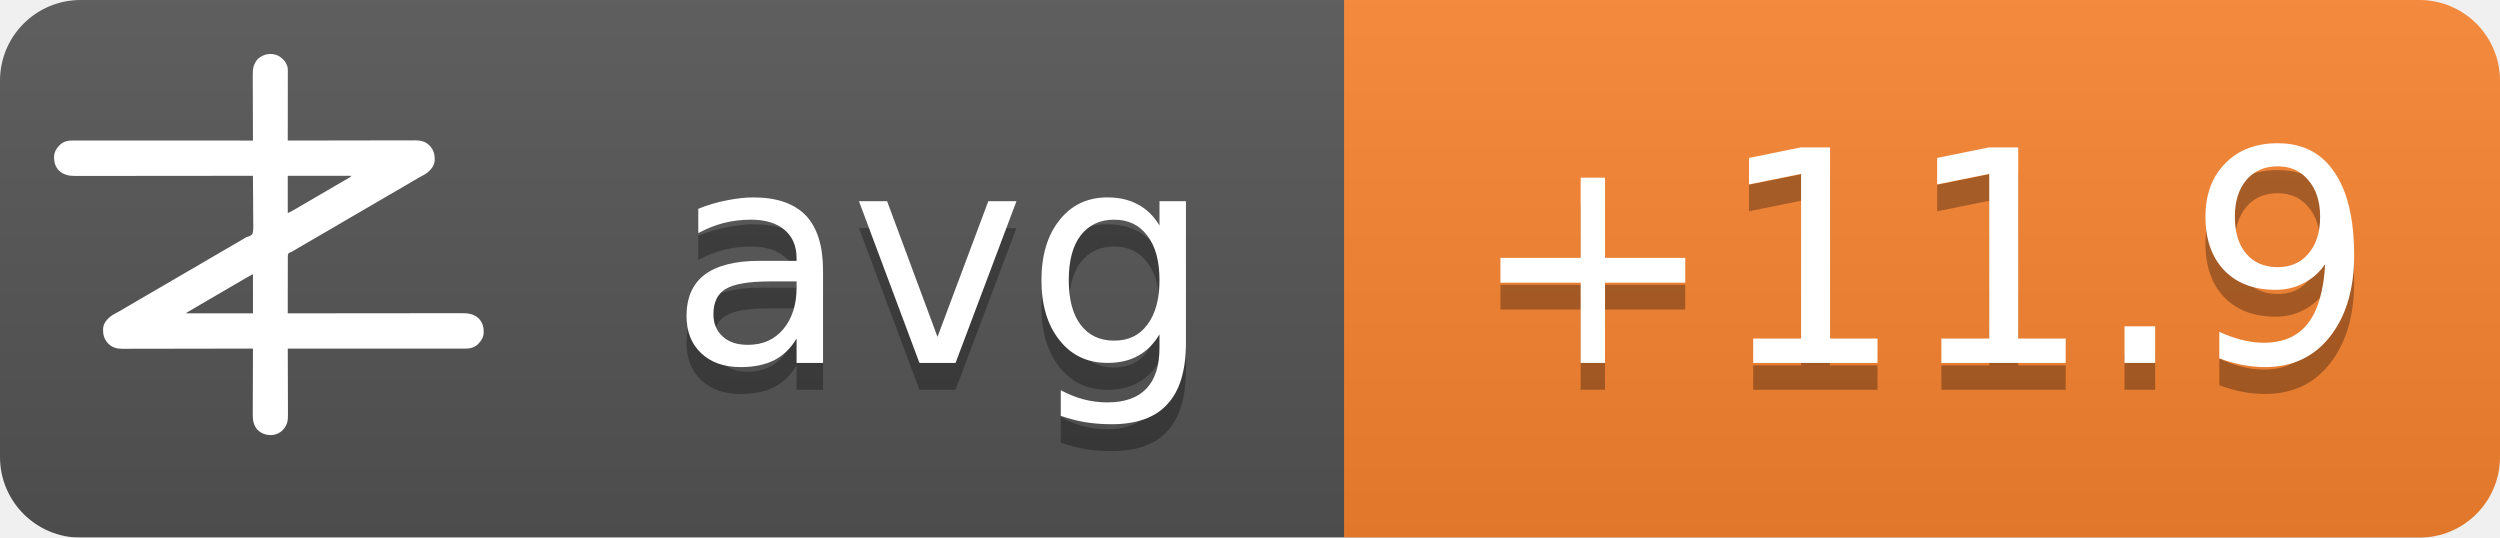
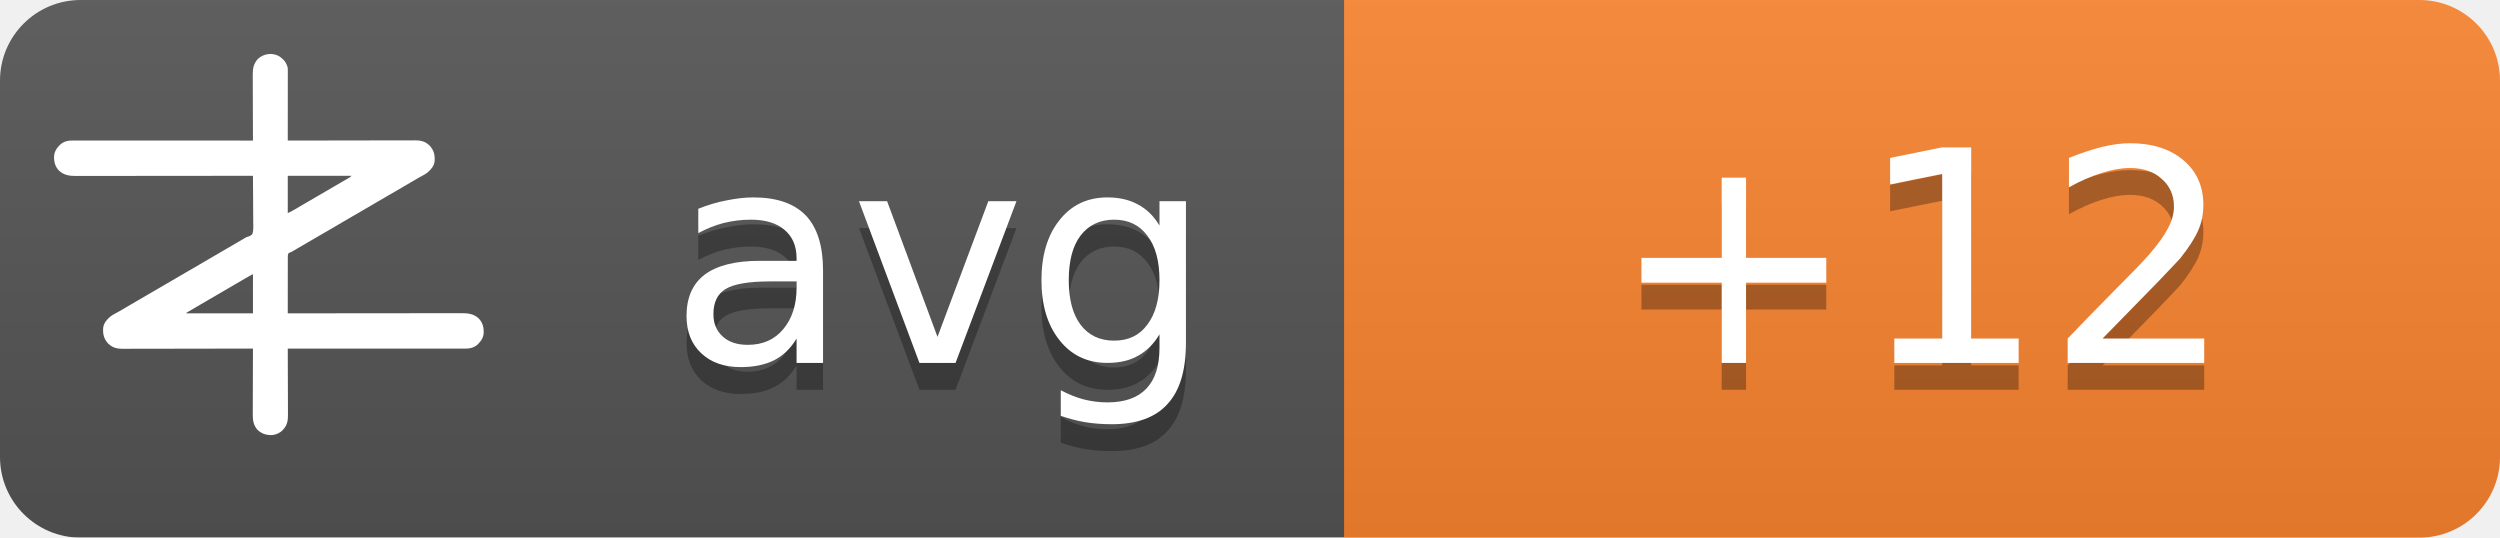
<svg xmlns="http://www.w3.org/2000/svg" width="93" height="20">
  <linearGradient id="b" x2="0" y2="100%">
    <stop offset="0" stop-color="#bbb" stop-opacity=".1" />
    <stop offset="1" stop-opacity=".1" />
  </linearGradient>
  <mask id="a">
    <rect width="93" height="20" rx="3" fill="#fff" />
  </mask>
  <g mask="url(#a)">
    <path fill="#555" d="M0 0h93v20H0z" />
    <path fill="#fb8530" d="M50 0h43v20H50z" />
    <path fill="url(#b)" d="M0 0h93v20H0z" />
  </g>
  <g fill="#fff" text-anchor="middle" font-family="DejaVu Sans,Verdana,Geneva,sans-serif" font-size="11">
    <text x="35" y="14.5" fill="#010101" fill-opacity=".3" text-anchor="middle">avg</text>
    <text x="35" y="13.5" text-anchor="middle">avg</text>
-     <text x="71.5" y="14.5" fill="#010101" fill-opacity=".3" text-anchor="middle">+11.9</text>
-     <text x="71.5" y="13.5" text-anchor="middle">+11.9</text>
+     <text x="71.5" y="14.5" fill="#010101" fill-opacity=".3" text-anchor="middle">+12</text>
+     <text x="71.5" y="13.5" text-anchor="middle">+12</text>
  </g>
  <g transform="translate(2, 2) scale(0.0156)">
    <path d="M538.273,6.355 C540.3,7.803 542.146,9.339 544,11 C544.605,11.501 545.209,12.003 545.832,12.52 C551.93,17.98 556.451,25.923 558,34 C558.09,36.348 558.122,38.699 558.12,41.049 C558.121,41.759 558.122,42.469 558.123,43.2 C558.124,45.578 558.119,47.957 558.114,50.335 C558.113,52.04 558.113,53.745 558.114,55.45 C558.114,60.08 558.108,64.71 558.101,69.339 C558.095,74.177 558.095,79.015 558.093,83.853 C558.09,93.015 558.082,102.177 558.072,111.339 C558.061,121.77 558.055,132.2 558.05,142.63 C558.04,164.087 558.022,185.543 558,207 C558.992,206.998 558.992,206.998 560.005,206.995 C599.244,206.906 638.484,206.837 677.724,206.796 C682.439,206.791 687.153,206.786 691.868,206.78 C692.807,206.779 693.746,206.778 694.713,206.777 C709.897,206.76 725.081,206.728 740.266,206.691 C755.854,206.654 771.443,206.632 787.031,206.624 C796.645,206.618 806.259,206.601 815.872,206.568 C822.471,206.547 829.069,206.541 835.668,206.546 C839.471,206.549 843.274,206.545 847.077,206.523 C851.211,206.5 855.344,206.508 859.478,206.519 C860.666,206.507 861.854,206.496 863.077,206.484 C874.708,206.566 885.27,209.022 894,217 C894.866,217.763 895.732,218.526 896.625,219.312 C906.609,230.61 909.093,241.115 908.211,255.893 C907.045,267.523 899.957,275.585 891.527,282.982 C887.507,286.192 883.149,288.577 878.625,291 C876.581,292.125 874.538,293.253 872.496,294.383 C871.434,294.97 870.371,295.557 869.277,296.161 C863.687,299.298 858.19,302.589 852.688,305.875 C842.692,311.83 832.649,317.693 822.564,323.493 C812.339,329.374 802.151,335.315 791.968,341.266 C786.98,344.18 781.99,347.09 777,350 C775,351.167 773,352.333 771,353.5 C767,355.833 763,358.167 759,360.5 C758.01,361.077 757.02,361.655 756,362.25 C753.999,363.417 751.997,364.585 749.996,365.752 C745.019,368.655 740.044,371.558 735.07,374.465 C724.795,380.468 714.504,386.442 704.188,392.375 C695.251,397.517 686.361,402.73 677.5,408 C667.565,413.909 657.583,419.731 647.563,425.494 C637.339,431.374 627.151,437.315 616.968,443.266 C611.98,446.18 606.99,449.09 602,452 C595.8,455.616 589.601,459.233 583.402,462.852 C581.779,463.799 581.779,463.799 580.123,464.766 C578.058,465.971 575.993,467.177 573.928,468.383 C572.991,468.929 572.055,469.476 571.09,470.039 C570.274,470.516 569.458,470.992 568.617,471.483 C566,473 566,473 562.392,474.252 C560.444,475.261 560.444,475.261 559,477 C557.895,481.466 558.058,485.91 558.114,490.489 C558.106,491.889 558.095,493.288 558.081,494.688 C558.052,498.486 558.066,502.282 558.088,506.08 C558.104,510.049 558.08,514.018 558.06,517.987 C558.029,525.502 558.033,533.017 558.05,540.532 C558.068,549.089 558.046,557.645 558.021,566.201 C557.97,583.801 557.969,601.4 558,619 C558.905,618.999 559.811,618.998 560.743,618.997 C614.404,618.929 668.065,618.878 721.726,618.847 C728.169,618.843 734.613,618.839 741.057,618.835 C742.339,618.834 743.622,618.834 744.944,618.833 C765.713,618.82 786.482,618.796 807.25,618.769 C828.563,618.74 849.875,618.724 871.187,618.718 C884.337,618.714 897.486,618.701 910.636,618.676 C919.654,618.66 928.673,618.656 937.691,618.659 C942.893,618.661 948.096,618.658 953.298,618.642 C958.065,618.628 962.833,618.627 967.6,618.637 C969.32,618.639 971.041,618.635 972.761,618.625 C988.359,618.545 1001.304,620.231 1013.289,631.07 C1022.63,640.831 1025.523,651.69 1025.273,664.816 C1024.716,676.951 1018.801,685.602 1010.25,693.75 C1002.107,700.576 993.074,703.126 982.638,703.123 C981.903,703.124 981.168,703.125 980.41,703.127 C977.94,703.129 975.469,703.125 972.998,703.12 C971.212,703.121 969.426,703.122 967.64,703.123 C962.725,703.125 957.811,703.121 952.897,703.116 C947.6,703.112 942.303,703.113 937.006,703.114 C927.826,703.114 918.646,703.111 909.467,703.106 C896.194,703.098 882.922,703.095 869.65,703.094 C848.117,703.092 826.585,703.085 805.052,703.075 C784.134,703.066 763.215,703.059 742.296,703.055 C740.362,703.055 740.362,703.055 738.389,703.054 C731.923,703.053 725.456,703.052 718.989,703.05 C665.326,703.04 611.663,703.022 558,703 C558.004,703.881 558.007,704.763 558.011,705.671 C558.1,727.147 558.166,748.623 558.207,770.099 C558.228,780.485 558.256,790.871 558.302,801.257 C558.342,810.312 558.367,819.367 558.376,828.422 C558.382,833.214 558.394,838.006 558.423,842.798 C558.45,847.315 558.458,851.831 558.452,856.348 C558.454,858 558.461,859.651 558.477,861.303 C558.593,874.39 556.909,884.889 548,895 C547.475,895.617 546.951,896.235 546.41,896.871 C539.67,904.246 530.375,908.396 520.457,909.341 C506.721,909.483 496.278,906.386 486,897 C475.869,885.646 474.41,873.462 474.546,858.87 C474.547,857.164 474.546,855.458 474.544,853.752 C474.543,849.152 474.566,844.551 474.594,839.951 C474.62,835.132 474.622,830.312 474.627,825.493 C474.639,816.381 474.672,807.269 474.712,798.157 C474.757,787.777 474.779,777.397 474.799,767.017 C474.84,745.678 474.911,724.339 475,703 C474.324,703.002 473.647,703.003 472.95,703.005 C432.834,703.094 392.718,703.163 352.601,703.204 C347.781,703.209 342.961,703.214 338.141,703.22 C337.181,703.221 336.222,703.222 335.233,703.223 C319.709,703.24 304.185,703.272 288.662,703.309 C272.725,703.346 256.788,703.368 240.852,703.376 C231.023,703.382 221.195,703.399 211.366,703.432 C204.62,703.453 197.875,703.459 191.129,703.454 C187.241,703.451 183.353,703.455 179.465,703.477 C175.897,703.496 172.329,703.497 168.762,703.484 C166.876,703.481 164.991,703.498 163.106,703.516 C151.4,703.435 140.793,701.035 132,693 C131.134,692.237 130.268,691.474 129.375,690.688 C119.391,679.39 116.907,668.885 117.789,654.107 C118.955,642.477 126.043,634.415 134.473,627.018 C138.493,623.808 142.851,621.423 147.375,619 C149.419,617.875 151.462,616.747 153.504,615.617 C154.566,615.03 155.629,614.443 156.723,613.839 C162.313,610.702 167.81,607.411 173.312,604.125 C183.308,598.17 193.351,592.307 203.436,586.507 C213.661,580.626 223.849,574.685 234.032,568.734 C239.02,565.82 244.01,562.91 249,560 C251,558.833 253,557.667 255,556.5 C267,549.5 279,542.5 291,535.5 C291.99,534.923 292.98,534.345 294,533.75 C296.001,532.583 298.003,531.415 300.004,530.248 C304.981,527.345 309.956,524.442 314.93,521.535 C325.205,515.532 335.496,509.558 345.812,503.625 C354.749,498.483 363.639,493.27 372.5,488 C382.435,482.091 392.417,476.269 402.437,470.506 C409.68,466.34 416.909,462.151 424.125,457.938 C425.588,457.083 425.588,457.083 427.08,456.212 C430.054,454.475 433.027,452.738 436,451 C440.208,448.541 444.416,446.083 448.625,443.625 C449.56,443.078 450.494,442.532 451.458,441.969 C452.371,441.435 453.285,440.901 454.227,440.352 C455.087,439.812 455.946,439.273 456.832,438.717 C460,437 460,437 463.571,436.011 C468.09,434.438 471.29,433.051 474,429 C476.614,419.869 475.804,409.751 475.621,400.323 C475.562,396.476 475.582,392.63 475.593,388.784 C475.603,381.508 475.541,374.236 475.454,366.961 C475.358,358.676 475.341,350.391 475.331,342.105 C475.309,325.069 475.188,308.035 475,291 C473.62,291.002 473.62,291.002 472.212,291.003 C417.674,291.071 363.137,291.122 308.599,291.153 C302.05,291.157 295.501,291.161 288.953,291.165 C287.649,291.166 286.345,291.166 285.002,291.167 C263.894,291.18 242.785,291.204 221.677,291.231 C200.017,291.26 178.357,291.276 156.696,291.282 C143.332,291.286 129.967,291.299 116.602,291.324 C107.437,291.34 98.271,291.344 89.106,291.341 C83.818,291.339 78.531,291.342 73.244,291.358 C68.398,291.372 63.554,291.373 58.708,291.363 C56.96,291.361 55.211,291.365 53.463,291.375 C37.782,291.454 24.767,289.833 12.711,278.93 C3.37,269.169 0.477,258.31 0.727,245.184 C1.284,233.049 7.199,224.398 15.75,216.25 C23.907,209.413 33.022,206.837 43.471,206.877 C44.592,206.875 44.592,206.875 45.735,206.873 C48.246,206.871 50.757,206.875 53.267,206.88 C55.083,206.879 56.898,206.878 58.713,206.877 C63.707,206.875 68.701,206.879 73.695,206.884 C79.078,206.888 84.461,206.887 89.844,206.886 C99.172,206.886 108.501,206.889 117.83,206.894 C131.317,206.902 144.805,206.905 158.293,206.906 C180.174,206.908 202.056,206.915 223.938,206.925 C245.197,206.934 266.455,206.941 287.714,206.945 C289.024,206.945 290.334,206.946 291.683,206.946 C298.255,206.947 304.827,206.948 311.398,206.95 C365.932,206.96 420.466,206.978 475,207 C474.996,206.119 474.993,205.237 474.989,204.329 C474.9,182.853 474.834,161.377 474.793,139.901 C474.772,129.515 474.744,119.129 474.698,108.743 C474.658,99.688 474.633,90.633 474.624,81.578 C474.618,76.786 474.606,71.994 474.577,67.202 C474.55,62.685 474.542,58.169 474.548,53.652 C474.546,52 474.539,50.349 474.523,48.697 C474.394,34.178 477.037,23.083 487,12 C500.963,-0.67 521.883,-3.417 538.273,6.355 Z M558,291 C558,320.37 558,349.74 558,380 C568.041,374.999 568.041,374.999 577.75,369.5 C579.212,368.63 580.674,367.76 582.137,366.891 C582.915,366.427 583.692,365.964 584.494,365.486 C589.168,362.714 593.867,359.985 598.562,357.25 C600.626,356.047 602.69,354.844 604.754,353.641 C606.305,352.737 606.305,352.737 607.887,351.814 C612.926,348.878 617.963,345.939 623,343 C625,341.833 627,340.667 629,339.5 C629.99,338.923 630.98,338.345 632,337.75 C665,318.5 665,318.5 668.005,316.747 C669.988,315.59 671.971,314.433 673.954,313.274 C679.207,310.206 684.467,307.151 689.738,304.113 C690.838,303.477 691.939,302.841 693.072,302.186 C695.187,300.963 697.304,299.744 699.424,298.529 C700.848,297.705 700.848,297.705 702.301,296.863 C703.138,296.382 703.975,295.9 704.837,295.404 C707.289,293.919 707.289,293.919 710,291 C659.84,291 609.68,291 558,291 Z M469.207,528.605 C468.196,529.17 467.184,529.735 466.142,530.316 C465.043,530.934 463.945,531.551 462.812,532.188 C461.682,532.822 460.552,533.456 459.387,534.109 C450.357,539.189 441.423,544.425 432.52,549.723 C426.741,553.161 420.935,556.553 415.125,559.938 C414.127,560.519 413.129,561.1 412.101,561.699 C410.078,562.878 408.055,564.056 406.032,565.234 C401.02,568.153 396.01,571.077 391,574 C389,575.167 387,576.333 385,577.5 C384.01,578.077 383.02,578.655 382,579.25 C373,584.5 373,584.5 369.998,586.251 C368.005,587.414 366.012,588.576 364.02,589.739 C358.909,592.721 353.798,595.7 348.684,598.676 C335.318,606.454 335.318,606.454 322,614.312 C321.065,614.863 321.065,614.863 320.111,615.425 C318.723,616.255 317.358,617.123 316,618 C316,618.33 316,618.66 316,619 C368.47,619 420.94,619 475,619 C475,588.31 475,557.62 475,526 C472.956,526 470.925,527.646 469.207,528.605 Z" fill="#fff" fill-rule="nonzero" />
  </g>
</svg>
